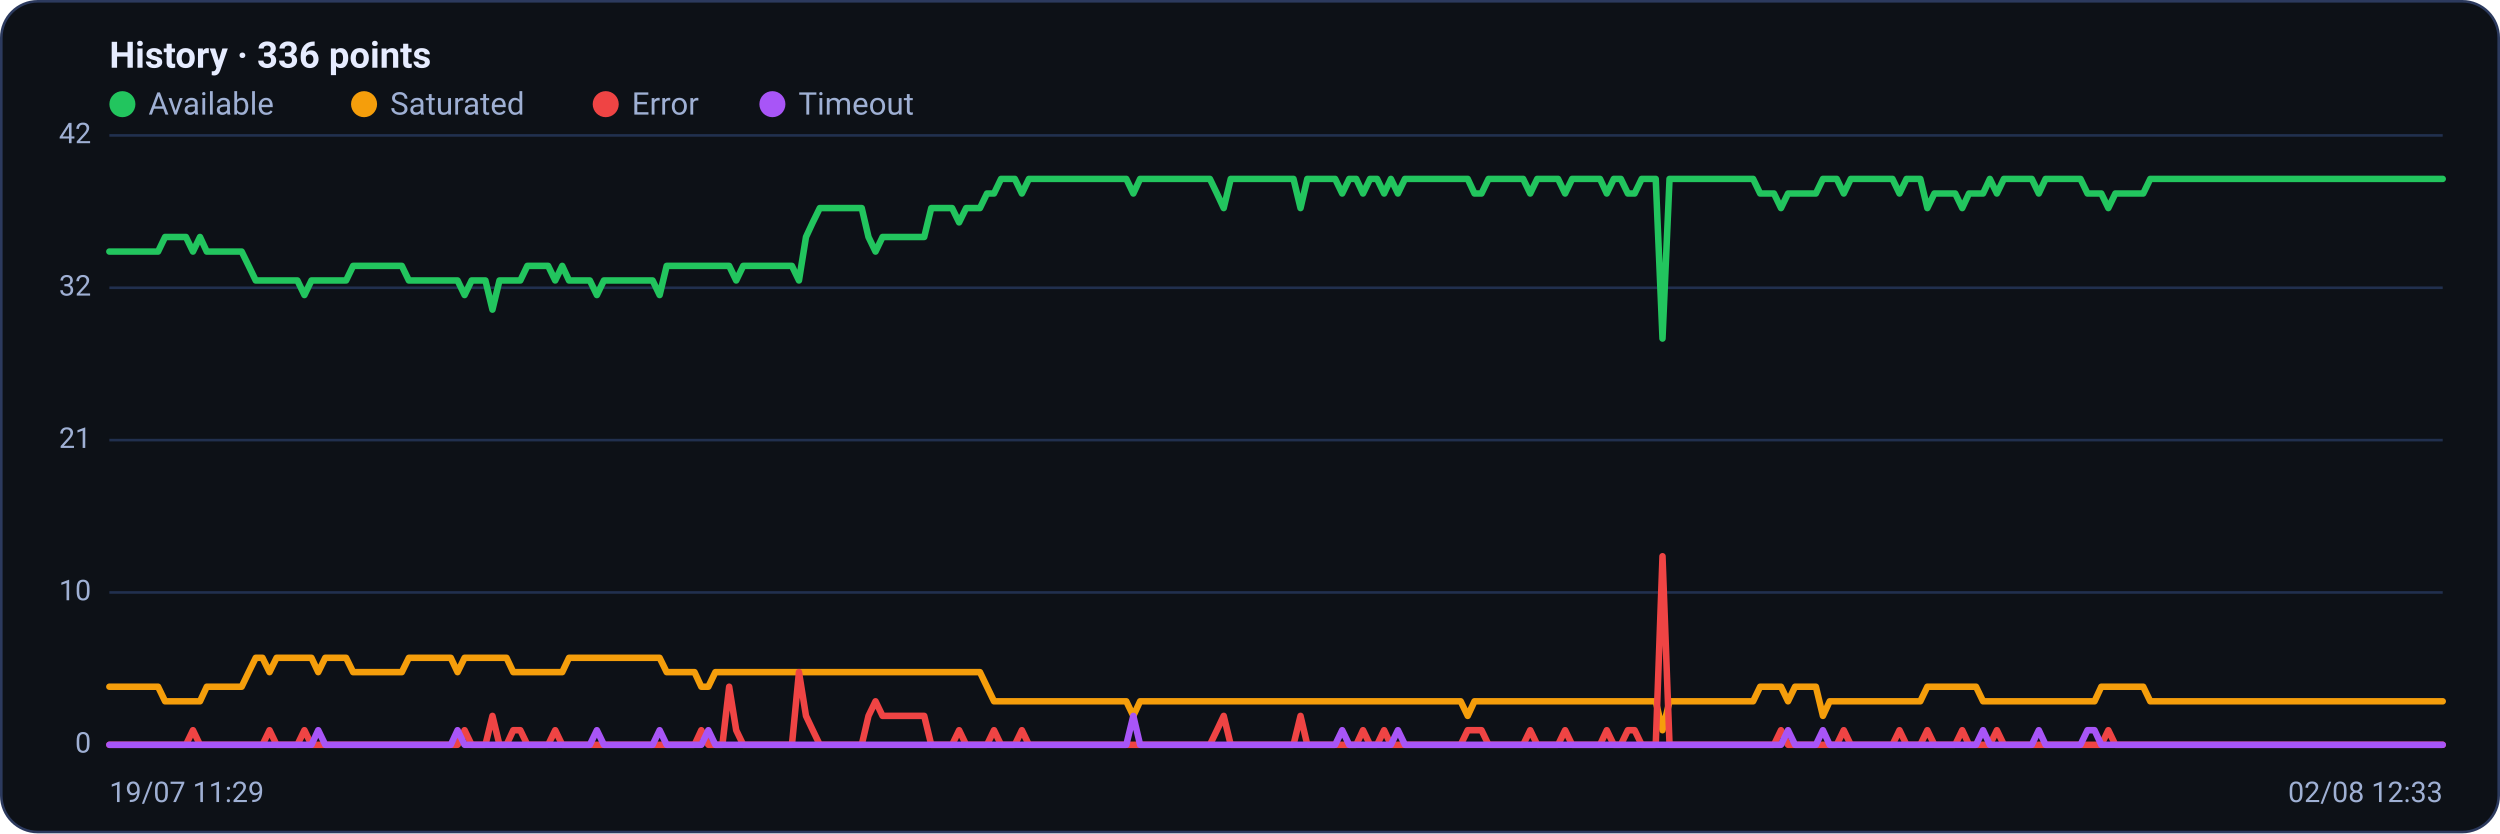
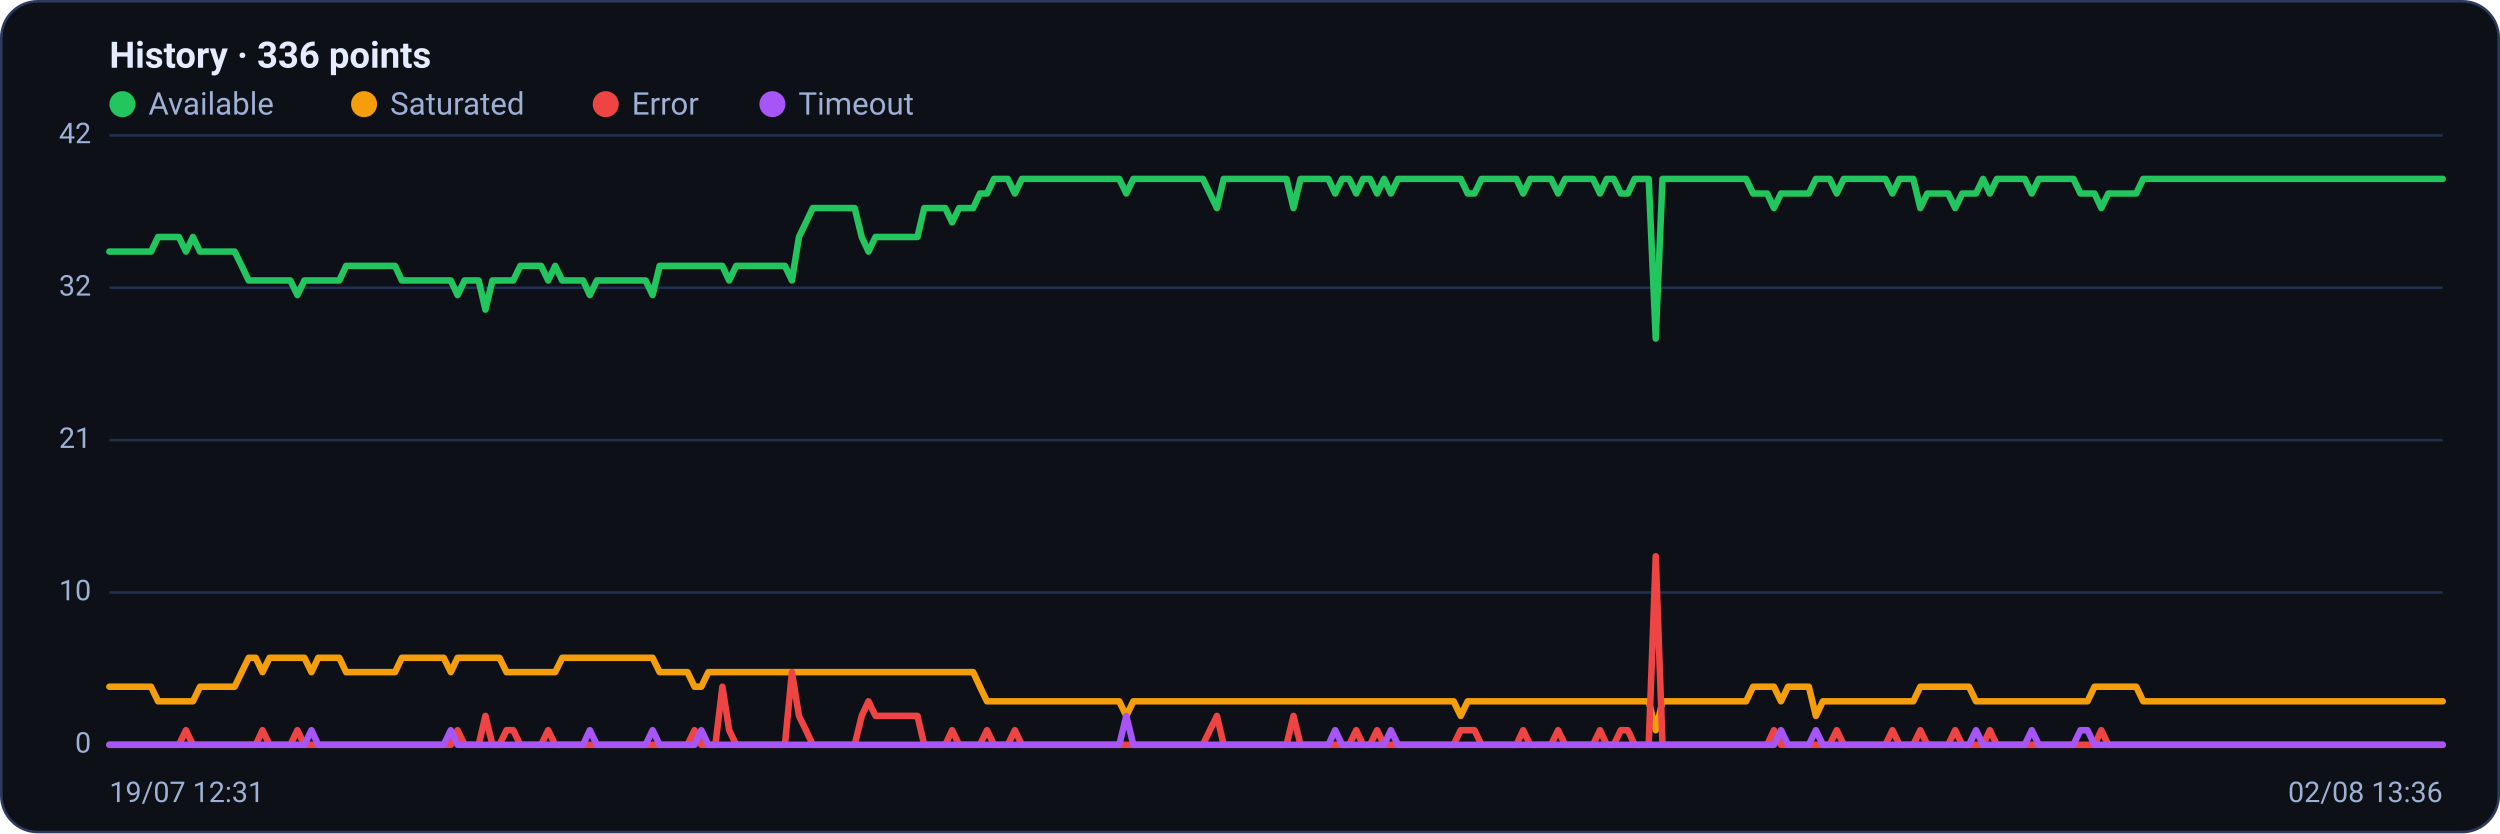
<svg xmlns="http://www.w3.org/2000/svg" viewBox="0 0 960 320" width="960" height="320" font-family="Segoe UI, system-ui, -apple-system, Roboto, Helvetica, Arial, sans-serif" role="img" aria-label="Availability history per region">
  <rect x="0.5" y="0.5" width="959" height="319" rx="14" fill="#0d1117" stroke="#2c3a5e" />
  <text x="42" y="26" font-size="14" font-weight="600" fill="#e6ecff">History · 336 points</text>
  <circle cx="47" cy="40" r="5" fill="#22c55e" />
  <text x="57" y="44" font-size="12" fill="#9fb0d4">Available</text>
  <circle cx="139.8" cy="40" r="5" fill="#f59e0b" />
  <text x="149.8" y="44" font-size="12" fill="#9fb0d4">Saturated</text>
  <circle cx="232.6" cy="40" r="5" fill="#ef4444" />
  <text x="242.6" y="44" font-size="12" fill="#9fb0d4">Error</text>
  <circle cx="296.6" cy="40" r="5" fill="#a855f7" />
  <text x="306.6" y="44" font-size="12" fill="#9fb0d4">Timeout</text>
  <line x1="42" y1="286.0" x2="938" y2="286.0" stroke="#21304f" stroke-width="1" />
  <text x="35" y="289.0" text-anchor="end" font-size="11" fill="#9fb0d4">0</text>
  <line x1="42" y1="227.5" x2="938" y2="227.5" stroke="#21304f" stroke-width="1" />
  <text x="35" y="230.5" text-anchor="end" font-size="11" fill="#9fb0d4">10</text>
  <line x1="42" y1="169.0" x2="938" y2="169.0" stroke="#21304f" stroke-width="1" />
  <text x="35" y="172.0" text-anchor="end" font-size="11" fill="#9fb0d4">21</text>
  <line x1="42" y1="110.5" x2="938" y2="110.5" stroke="#21304f" stroke-width="1" />
  <text x="35" y="113.5" text-anchor="end" font-size="11" fill="#9fb0d4">32</text>
  <line x1="42" y1="52.0" x2="938" y2="52.0" stroke="#21304f" stroke-width="1" />
  <text x="35" y="55.0" text-anchor="end" font-size="11" fill="#9fb0d4">42</text>
-   <polyline fill="none" stroke="#22c55e" stroke-width="2.5" stroke-linejoin="round" stroke-linecap="round" points="42.0,96.6 44.7,96.6 47.3,96.6 50.0,96.6 52.7,96.6 55.4,96.6 58.0,96.6 60.7,96.6 63.4,91.0 66.1,91.0 68.7,91.0 71.4,91.0 74.1,96.6 76.8,91.0 79.4,96.6 82.1,96.6 84.8,96.6 87.5,96.6 90.1,96.6 92.8,96.6 95.5,102.1 98.2,107.7 100.8,107.7 103.5,107.7 106.2,107.7 108.9,107.7 111.5,107.7 114.2,107.7 116.9,113.3 119.6,107.7 122.2,107.7 124.9,107.7 127.6,107.7 130.3,107.7 132.9,107.7 135.6,102.1 138.3,102.1 141.0,102.1 143.6,102.1 146.3,102.1 149.0,102.1 151.7,102.1 154.3,102.1 157.0,107.7 159.7,107.7 162.4,107.7 165.0,107.7 167.7,107.7 170.4,107.7 173.1,107.7 175.7,107.7 178.4,113.3 181.1,107.7 183.8,107.7 186.4,107.7 189.1,118.9 191.8,107.7 194.5,107.7 197.1,107.7 199.8,107.7 202.5,102.1 205.2,102.1 207.8,102.1 210.5,102.1 213.2,107.7 215.9,102.1 218.5,107.7 221.2,107.7 223.9,107.7 226.5,107.7 229.2,113.3 231.9,107.7 234.6,107.7 237.2,107.7 239.9,107.7 242.6,107.7 245.3,107.7 247.9,107.7 250.6,107.7 253.3,113.3 256.0,102.1 258.6,102.1 261.3,102.1 264.0,102.1 266.7,102.1 269.3,102.1 272.0,102.1 274.7,102.1 277.4,102.1 280.0,102.1 282.7,107.7 285.4,102.1 288.1,102.1 290.7,102.1 293.4,102.1 296.1,102.1 298.8,102.1 301.4,102.1 304.1,102.1 306.8,107.7 309.5,91.0 312.1,85.4 314.8,79.9 317.5,79.9 320.2,79.9 322.8,79.9 325.5,79.9 328.2,79.9 330.9,79.9 333.5,91.0 336.2,96.6 338.9,91.0 341.6,91.0 344.2,91.0 346.9,91.0 349.6,91.0 352.3,91.0 354.9,91.0 357.6,79.9 360.3,79.9 363.0,79.9 365.6,79.9 368.3,85.4 371.0,79.9 373.7,79.9 376.3,79.9 379.0,74.3 381.7,74.3 384.4,68.7 387.0,68.7 389.7,68.7 392.4,74.3 395.1,68.7 397.7,68.7 400.4,68.7 403.1,68.7 405.7,68.7 408.4,68.7 411.1,68.7 413.8,68.7 416.4,68.7 419.1,68.7 421.8,68.7 424.5,68.7 427.1,68.7 429.8,68.7 432.5,68.7 435.2,74.3 437.8,68.7 440.5,68.7 443.2,68.7 445.9,68.7 448.5,68.7 451.2,68.7 453.9,68.7 456.6,68.7 459.2,68.7 461.9,68.7 464.6,68.7 467.3,74.3 469.9,79.9 472.6,68.7 475.3,68.7 478.0,68.7 480.6,68.7 483.3,68.7 486.0,68.7 488.7,68.7 491.3,68.7 494.0,68.7 496.7,68.7 499.4,79.9 502.0,68.7 504.7,68.7 507.4,68.7 510.1,68.7 512.7,68.7 515.4,74.3 518.1,68.7 520.8,68.7 523.4,74.3 526.1,68.7 528.8,68.7 531.5,74.3 534.1,68.7 536.8,74.3 539.5,68.7 542.2,68.7 544.8,68.7 547.5,68.7 550.2,68.7 552.9,68.7 555.5,68.7 558.2,68.7 560.9,68.7 563.6,68.7 566.2,74.3 568.9,74.3 571.6,68.7 574.3,68.7 576.9,68.7 579.6,68.7 582.3,68.7 584.9,68.7 587.6,74.3 590.3,68.7 593.0,68.7 595.6,68.7 598.3,68.7 601.0,74.3 603.7,68.7 606.3,68.7 609.0,68.7 611.7,68.7 614.4,68.7 617.0,74.3 619.7,68.7 622.4,68.7 625.1,74.3 627.7,74.3 630.4,68.7 633.1,68.7 635.8,68.7 638.4,130.0 641.1,68.7 643.8,68.7 646.5,68.7 649.1,68.7 651.8,68.7 654.5,68.7 657.2,68.7 659.8,68.7 662.5,68.7 665.2,68.7 667.9,68.7 670.5,68.7 673.2,68.7 675.9,74.3 678.6,74.3 681.2,74.3 683.9,79.9 686.6,74.3 689.3,74.3 691.9,74.3 694.6,74.3 697.3,74.3 700.0,68.7 702.6,68.7 705.3,68.7 708.0,74.3 710.7,68.7 713.3,68.7 716.0,68.7 718.7,68.7 721.4,68.7 724.0,68.7 726.7,68.7 729.4,74.3 732.1,68.7 734.7,68.7 737.4,68.7 740.1,79.9 742.8,74.3 745.4,74.3 748.1,74.3 750.8,74.3 753.5,79.9 756.1,74.3 758.8,74.3 761.5,74.3 764.1,68.7 766.8,74.3 769.5,68.7 772.2,68.7 774.8,68.7 777.5,68.7 780.2,68.7 782.9,74.3 785.5,68.7 788.2,68.7 790.9,68.7 793.6,68.7 796.2,68.7 798.9,68.7 801.6,74.3 804.3,74.3 806.9,74.3 809.6,79.9 812.3,74.3 815.0,74.3 817.6,74.3 820.3,74.3 823.0,74.3 825.7,68.7 828.3,68.7 831.0,68.7 833.7,68.7 836.4,68.7 839.0,68.7 841.7,68.7 844.4,68.7 847.1,68.7 849.7,68.7 852.4,68.7 855.1,68.7 857.8,68.7 860.4,68.7 863.1,68.7 865.8,68.7 868.5,68.7 871.1,68.7 873.8,68.7 876.5,68.7 879.2,68.7 881.8,68.7 884.5,68.7 887.2,68.7 889.9,68.7 892.5,68.7 895.2,68.7 897.9,68.7 900.6,68.7 903.2,68.7 905.9,68.7 908.6,68.7 911.3,68.7 913.9,68.7 916.6,68.7 919.3,68.7 922.0,68.7 924.6,68.7 927.3,68.7 930.0,68.7 932.7,68.7 935.3,68.7 938.0,68.7" />
-   <polyline fill="none" stroke="#f59e0b" stroke-width="2.5" stroke-linejoin="round" stroke-linecap="round" points="42.0,263.7 44.7,263.7 47.3,263.7 50.0,263.7 52.7,263.7 55.4,263.7 58.0,263.7 60.7,263.7 63.4,269.3 66.1,269.3 68.7,269.3 71.4,269.3 74.1,269.3 76.8,269.3 79.4,263.7 82.1,263.7 84.8,263.7 87.5,263.7 90.1,263.7 92.8,263.7 95.5,258.1 98.2,252.6 100.8,252.6 103.5,258.1 106.2,252.6 108.9,252.6 111.5,252.6 114.2,252.6 116.9,252.6 119.6,252.6 122.2,258.1 124.9,252.6 127.6,252.6 130.3,252.6 132.9,252.6 135.6,258.1 138.3,258.1 141.0,258.1 143.6,258.1 146.3,258.1 149.0,258.1 151.7,258.1 154.3,258.1 157.0,252.6 159.7,252.6 162.4,252.6 165.0,252.6 167.7,252.6 170.4,252.6 173.1,252.6 175.7,258.1 178.4,252.6 181.1,252.6 183.8,252.6 186.4,252.6 189.1,252.6 191.8,252.6 194.5,252.6 197.1,258.1 199.8,258.1 202.5,258.1 205.2,258.1 207.8,258.1 210.5,258.1 213.2,258.1 215.9,258.1 218.5,252.6 221.2,252.6 223.9,252.6 226.5,252.6 229.2,252.6 231.9,252.6 234.6,252.6 237.2,252.6 239.9,252.6 242.6,252.6 245.3,252.6 247.9,252.6 250.6,252.6 253.3,252.6 256.0,258.1 258.6,258.1 261.3,258.1 264.0,258.1 266.7,258.1 269.3,263.7 272.0,263.7 274.7,258.1 277.4,258.1 280.0,258.1 282.7,258.1 285.4,258.1 288.1,258.1 290.7,258.1 293.4,258.1 296.1,258.1 298.8,258.1 301.4,258.1 304.1,258.1 306.8,258.1 309.5,258.1 312.1,258.1 314.8,258.1 317.5,258.1 320.2,258.1 322.8,258.1 325.5,258.1 328.2,258.1 330.9,258.1 333.5,258.1 336.2,258.1 338.9,258.1 341.6,258.1 344.2,258.1 346.9,258.1 349.6,258.1 352.3,258.1 354.9,258.1 357.6,258.1 360.3,258.1 363.0,258.1 365.6,258.1 368.3,258.1 371.0,258.1 373.7,258.1 376.3,258.1 379.0,263.7 381.7,269.3 384.4,269.3 387.0,269.3 389.7,269.3 392.4,269.3 395.1,269.3 397.7,269.3 400.4,269.3 403.1,269.3 405.7,269.3 408.4,269.3 411.1,269.3 413.8,269.3 416.4,269.3 419.1,269.3 421.8,269.3 424.5,269.3 427.1,269.3 429.8,269.3 432.5,269.3 435.2,274.9 437.8,269.3 440.5,269.3 443.2,269.3 445.9,269.3 448.5,269.3 451.2,269.3 453.9,269.3 456.6,269.3 459.2,269.3 461.9,269.3 464.6,269.3 467.3,269.3 469.9,269.3 472.6,269.3 475.3,269.3 478.0,269.3 480.6,269.3 483.3,269.3 486.0,269.3 488.7,269.3 491.3,269.3 494.0,269.3 496.7,269.3 499.4,269.3 502.0,269.3 504.7,269.3 507.4,269.3 510.1,269.3 512.7,269.3 515.4,269.3 518.1,269.3 520.8,269.3 523.4,269.3 526.1,269.3 528.8,269.3 531.5,269.3 534.1,269.3 536.8,269.3 539.5,269.3 542.2,269.3 544.8,269.3 547.5,269.3 550.2,269.3 552.9,269.3 555.5,269.3 558.2,269.3 560.9,269.3 563.6,274.9 566.2,269.3 568.9,269.3 571.6,269.3 574.3,269.3 576.9,269.3 579.6,269.3 582.3,269.3 584.9,269.3 587.6,269.3 590.3,269.3 593.0,269.3 595.6,269.3 598.3,269.3 601.0,269.3 603.7,269.3 606.3,269.3 609.0,269.3 611.7,269.3 614.4,269.3 617.0,269.3 619.7,269.3 622.4,269.3 625.1,269.3 627.7,269.3 630.4,269.3 633.1,269.3 635.8,269.3 638.4,280.4 641.1,269.3 643.8,269.3 646.5,269.3 649.1,269.3 651.8,269.3 654.5,269.3 657.2,269.3 659.8,269.3 662.5,269.3 665.2,269.3 667.9,269.3 670.5,269.3 673.2,269.3 675.9,263.7 678.6,263.7 681.2,263.7 683.9,263.7 686.6,269.3 689.3,263.7 691.9,263.7 694.6,263.7 697.3,263.7 700.0,274.9 702.6,269.3 705.3,269.3 708.0,269.3 710.7,269.3 713.3,269.3 716.0,269.3 718.7,269.3 721.4,269.3 724.0,269.3 726.7,269.3 729.4,269.3 732.1,269.3 734.7,269.3 737.4,269.3 740.1,263.7 742.8,263.7 745.4,263.7 748.1,263.7 750.8,263.7 753.5,263.7 756.1,263.7 758.8,263.7 761.5,269.3 764.1,269.3 766.8,269.3 769.5,269.3 772.2,269.3 774.8,269.3 777.5,269.3 780.2,269.3 782.9,269.3 785.5,269.3 788.2,269.3 790.9,269.3 793.6,269.3 796.2,269.3 798.9,269.3 801.6,269.3 804.3,269.3 806.9,263.7 809.6,263.7 812.3,263.7 815.0,263.7 817.6,263.7 820.3,263.7 823.0,263.7 825.7,269.3 828.3,269.3 831.0,269.3 833.7,269.3 836.4,269.3 839.0,269.3 841.7,269.3 844.4,269.3 847.1,269.3 849.7,269.3 852.4,269.3 855.1,269.3 857.8,269.3 860.4,269.3 863.1,269.3 865.8,269.3 868.5,269.3 871.1,269.3 873.8,269.3 876.5,269.3 879.2,269.3 881.8,269.3 884.5,269.3 887.2,269.3 889.9,269.3 892.5,269.3 895.2,269.3 897.9,269.3 900.6,269.3 903.2,269.3 905.9,269.3 908.6,269.3 911.3,269.3 913.9,269.3 916.6,269.3 919.3,269.3 922.0,269.3 924.6,269.3 927.3,269.3 930.0,269.3 932.7,269.3 935.3,269.3 938.0,269.3" />
-   <polyline fill="none" stroke="#ef4444" stroke-width="2.5" stroke-linejoin="round" stroke-linecap="round" points="42.0,286.0 44.7,286.0 47.3,286.0 50.0,286.0 52.7,286.0 55.4,286.0 58.0,286.0 60.7,286.0 63.4,286.0 66.1,286.0 68.7,286.0 71.4,286.0 74.1,280.4 76.8,286.0 79.4,286.0 82.1,286.0 84.8,286.0 87.5,286.0 90.1,286.0 92.8,286.0 95.5,286.0 98.2,286.0 100.8,286.0 103.5,280.4 106.2,286.0 108.9,286.0 111.5,286.0 114.2,286.0 116.9,280.4 119.6,286.0 122.2,286.0 124.9,286.0 127.6,286.0 130.3,286.0 132.9,286.0 135.6,286.0 138.3,286.0 141.0,286.0 143.6,286.0 146.3,286.0 149.0,286.0 151.7,286.0 154.3,286.0 157.0,286.0 159.7,286.0 162.4,286.0 165.0,286.0 167.7,286.0 170.4,286.0 173.1,286.0 175.7,286.0 178.4,280.4 181.1,286.0 183.8,286.0 186.4,286.0 189.1,274.9 191.8,286.0 194.5,286.0 197.1,280.4 199.8,280.4 202.5,286.0 205.2,286.0 207.8,286.0 210.5,286.0 213.2,280.4 215.9,286.0 218.5,286.0 221.2,286.0 223.9,286.0 226.5,286.0 229.2,286.0 231.9,286.0 234.6,286.0 237.2,286.0 239.9,286.0 242.6,286.0 245.3,286.0 247.9,286.0 250.6,286.0 253.3,286.0 256.0,286.0 258.6,286.0 261.3,286.0 264.0,286.0 266.7,286.0 269.3,280.4 272.0,286.0 274.7,286.0 277.4,286.0 280.0,263.7 282.7,280.4 285.4,286.0 288.1,286.0 290.7,286.0 293.4,286.0 296.1,286.0 298.8,286.0 301.4,286.0 304.1,286.0 306.8,258.1 309.5,274.9 312.1,280.4 314.8,286.0 317.5,286.0 320.2,286.0 322.8,286.0 325.5,286.0 328.2,286.0 330.9,286.0 333.5,274.9 336.2,269.3 338.9,274.9 341.6,274.9 344.2,274.9 346.9,274.9 349.6,274.9 352.3,274.9 354.9,274.9 357.6,286.0 360.3,286.0 363.0,286.0 365.6,286.0 368.3,280.4 371.0,286.0 373.7,286.0 376.3,286.0 379.0,286.0 381.7,280.4 384.4,286.0 387.0,286.0 389.7,286.0 392.4,280.4 395.1,286.0 397.7,286.0 400.4,286.0 403.1,286.0 405.7,286.0 408.4,286.0 411.1,286.0 413.8,286.0 416.4,286.0 419.1,286.0 421.8,286.0 424.5,286.0 427.1,286.0 429.8,286.0 432.5,286.0 435.2,286.0 437.8,286.0 440.5,286.0 443.2,286.0 445.9,286.0 448.5,286.0 451.2,286.0 453.9,286.0 456.6,286.0 459.2,286.0 461.9,286.0 464.6,286.0 467.3,280.4 469.9,274.9 472.6,286.0 475.3,286.0 478.0,286.0 480.6,286.0 483.3,286.0 486.0,286.0 488.7,286.0 491.3,286.0 494.0,286.0 496.7,286.0 499.4,274.9 502.0,286.0 504.7,286.0 507.4,286.0 510.1,286.0 512.7,286.0 515.4,286.0 518.1,286.0 520.8,286.0 523.4,280.4 526.1,286.0 528.8,286.0 531.5,280.4 534.1,286.0 536.8,286.0 539.5,286.0 542.2,286.0 544.8,286.0 547.5,286.0 550.2,286.0 552.9,286.0 555.5,286.0 558.2,286.0 560.9,286.0 563.6,280.4 566.2,280.4 568.9,280.4 571.6,286.0 574.3,286.0 576.9,286.0 579.6,286.0 582.3,286.0 584.9,286.0 587.6,280.4 590.3,286.0 593.0,286.0 595.6,286.0 598.3,286.0 601.0,280.4 603.7,286.0 606.3,286.0 609.0,286.0 611.7,286.0 614.4,286.0 617.0,280.4 619.7,286.0 622.4,286.0 625.1,280.4 627.7,280.4 630.4,286.0 633.1,286.0 635.8,286.0 638.4,213.6 641.1,286.0 643.8,286.0 646.5,286.0 649.1,286.0 651.8,286.0 654.5,286.0 657.2,286.0 659.8,286.0 662.5,286.0 665.2,286.0 667.9,286.0 670.5,286.0 673.2,286.0 675.9,286.0 678.6,286.0 681.2,286.0 683.9,280.4 686.6,286.0 689.3,286.0 691.9,286.0 694.6,286.0 697.3,286.0 700.0,286.0 702.6,286.0 705.3,286.0 708.0,280.4 710.7,286.0 713.3,286.0 716.0,286.0 718.7,286.0 721.4,286.0 724.0,286.0 726.7,286.0 729.4,280.4 732.1,286.0 734.7,286.0 737.4,286.0 740.1,280.4 742.8,286.0 745.4,286.0 748.1,286.0 750.8,286.0 753.5,280.4 756.1,286.0 758.8,286.0 761.5,286.0 764.1,286.0 766.8,280.4 769.5,286.0 772.2,286.0 774.8,286.0 777.5,286.0 780.2,286.0 782.9,286.0 785.5,286.0 788.2,286.0 790.9,286.0 793.6,286.0 796.2,286.0 798.9,286.0 801.6,286.0 804.3,286.0 806.9,286.0 809.6,280.4 812.3,286.0 815.0,286.0 817.6,286.0 820.3,286.0 823.0,286.0 825.7,286.0 828.3,286.0 831.0,286.0 833.7,286.0 836.4,286.0 839.0,286.0 841.7,286.0 844.4,286.0 847.1,286.0 849.7,286.0 852.4,286.0 855.1,286.0 857.8,286.0 860.4,286.0 863.1,286.0 865.8,286.0 868.5,286.0 871.1,286.0 873.8,286.0 876.5,286.0 879.2,286.0 881.8,286.0 884.5,286.0 887.2,286.0 889.9,286.0 892.5,286.0 895.2,286.0 897.9,286.0 900.6,286.0 903.2,286.0 905.9,286.0 908.6,286.0 911.3,286.0 913.9,286.0 916.6,286.0 919.3,286.0 922.0,286.0 924.6,286.0 927.3,286.0 930.0,286.0 932.7,286.0 935.3,286.0 938.0,286.0" />
-   <polyline fill="none" stroke="#a855f7" stroke-width="2.5" stroke-linejoin="round" stroke-linecap="round" points="42.0,286.0 44.7,286.0 47.3,286.0 50.0,286.0 52.7,286.0 55.4,286.0 58.0,286.0 60.7,286.0 63.4,286.0 66.1,286.0 68.7,286.0 71.4,286.0 74.1,286.0 76.8,286.0 79.4,286.0 82.1,286.0 84.8,286.0 87.5,286.0 90.1,286.0 92.8,286.0 95.5,286.0 98.2,286.0 100.8,286.0 103.5,286.0 106.2,286.0 108.9,286.0 111.5,286.0 114.2,286.0 116.9,286.0 119.6,286.0 122.2,280.4 124.9,286.0 127.6,286.0 130.3,286.0 132.9,286.0 135.6,286.0 138.3,286.0 141.0,286.0 143.6,286.0 146.3,286.0 149.0,286.0 151.7,286.0 154.3,286.0 157.0,286.0 159.7,286.0 162.4,286.0 165.0,286.0 167.7,286.0 170.4,286.0 173.1,286.0 175.7,280.4 178.4,286.0 181.1,286.0 183.8,286.0 186.4,286.0 189.1,286.0 191.8,286.0 194.5,286.0 197.1,286.0 199.8,286.0 202.5,286.0 205.2,286.0 207.8,286.0 210.5,286.0 213.2,286.0 215.9,286.0 218.5,286.0 221.2,286.0 223.9,286.0 226.5,286.0 229.2,280.4 231.9,286.0 234.6,286.0 237.2,286.0 239.9,286.0 242.6,286.0 245.3,286.0 247.9,286.0 250.6,286.0 253.3,280.4 256.0,286.0 258.6,286.0 261.3,286.0 264.0,286.0 266.7,286.0 269.3,286.0 272.0,280.4 274.7,286.0 277.4,286.0 280.0,286.0 282.7,286.0 285.4,286.0 288.1,286.0 290.7,286.0 293.4,286.0 296.1,286.0 298.8,286.0 301.4,286.0 304.1,286.0 306.8,286.0 309.5,286.0 312.1,286.0 314.8,286.0 317.5,286.0 320.2,286.0 322.8,286.0 325.5,286.0 328.2,286.0 330.9,286.0 333.5,286.0 336.2,286.0 338.9,286.0 341.6,286.0 344.2,286.0 346.9,286.0 349.6,286.0 352.3,286.0 354.9,286.0 357.6,286.0 360.3,286.0 363.0,286.0 365.6,286.0 368.3,286.0 371.0,286.0 373.7,286.0 376.3,286.0 379.0,286.0 381.7,286.0 384.4,286.0 387.0,286.0 389.7,286.0 392.4,286.0 395.1,286.0 397.7,286.0 400.4,286.0 403.1,286.0 405.7,286.0 408.4,286.0 411.1,286.0 413.8,286.0 416.4,286.0 419.1,286.0 421.8,286.0 424.5,286.0 427.1,286.0 429.8,286.0 432.5,286.0 435.2,274.9 437.8,286.0 440.5,286.0 443.2,286.0 445.9,286.0 448.5,286.0 451.2,286.0 453.9,286.0 456.6,286.0 459.2,286.0 461.9,286.0 464.6,286.0 467.3,286.0 469.9,286.0 472.6,286.0 475.3,286.0 478.0,286.0 480.6,286.0 483.3,286.0 486.0,286.0 488.7,286.0 491.3,286.0 494.0,286.0 496.7,286.0 499.4,286.0 502.0,286.0 504.7,286.0 507.4,286.0 510.1,286.0 512.7,286.0 515.4,280.4 518.1,286.0 520.8,286.0 523.4,286.0 526.1,286.0 528.8,286.0 531.5,286.0 534.1,286.0 536.8,280.4 539.5,286.0 542.2,286.0 544.8,286.0 547.5,286.0 550.2,286.0 552.9,286.0 555.5,286.0 558.2,286.0 560.9,286.0 563.6,286.0 566.2,286.0 568.9,286.0 571.6,286.0 574.3,286.0 576.9,286.0 579.6,286.0 582.3,286.0 584.9,286.0 587.6,286.0 590.3,286.0 593.0,286.0 595.6,286.0 598.3,286.0 601.0,286.0 603.7,286.0 606.3,286.0 609.0,286.0 611.7,286.0 614.4,286.0 617.0,286.0 619.7,286.0 622.4,286.0 625.1,286.0 627.7,286.0 630.4,286.0 633.1,286.0 635.8,286.0 638.4,286.0 641.1,286.0 643.8,286.0 646.5,286.0 649.1,286.0 651.8,286.0 654.5,286.0 657.2,286.0 659.8,286.0 662.5,286.0 665.2,286.0 667.9,286.0 670.5,286.0 673.2,286.0 675.9,286.0 678.6,286.0 681.2,286.0 683.9,286.0 686.6,280.4 689.3,286.0 691.9,286.0 694.6,286.0 697.3,286.0 700.0,280.4 702.6,286.0 705.3,286.0 708.0,286.0 710.7,286.0 713.3,286.0 716.0,286.0 718.7,286.0 721.4,286.0 724.0,286.0 726.7,286.0 729.4,286.0 732.1,286.0 734.7,286.0 737.4,286.0 740.1,286.0 742.8,286.0 745.4,286.0 748.1,286.0 750.8,286.0 753.5,286.0 756.1,286.0 758.8,286.0 761.5,280.4 764.1,286.0 766.8,286.0 769.5,286.0 772.2,286.0 774.8,286.0 777.5,286.0 780.2,286.0 782.9,280.4 785.5,286.0 788.2,286.0 790.9,286.0 793.6,286.0 796.2,286.0 798.9,286.0 801.6,280.4 804.3,280.4 806.9,286.0 809.6,286.0 812.3,286.0 815.0,286.0 817.6,286.0 820.3,286.0 823.0,286.0 825.7,286.0 828.3,286.0 831.0,286.0 833.7,286.0 836.4,286.0 839.0,286.0 841.7,286.0 844.4,286.0 847.1,286.0 849.7,286.0 852.4,286.0 855.1,286.0 857.8,286.0 860.4,286.0 863.1,286.0 865.8,286.0 868.5,286.0 871.1,286.0 873.8,286.0 876.5,286.0 879.2,286.0 881.8,286.0 884.5,286.0 887.2,286.0 889.9,286.0 892.5,286.0 895.2,286.0 897.9,286.0 900.6,286.0 903.2,286.0 905.9,286.0 908.6,286.0 911.3,286.0 913.9,286.0 916.6,286.0 919.3,286.0 922.0,286.0 924.6,286.0 927.3,286.0 930.0,286.0 932.7,286.0 935.3,286.0 938.0,286.0" />
-   <text x="42" y="308" font-size="11" fill="#9fb0d4">19/07 11:29</text>
-   <text x="938" y="308" text-anchor="end" font-size="11" fill="#9fb0d4">02/08 12:33</text>
+   <polyline fill="none" stroke="#22c55e" stroke-width="2.5" stroke-linejoin="round" stroke-linecap="round" points="42.0,96.6 44.7,96.6 47.3,96.6 50.0,96.6 52.7,96.6 55.4,96.6 58.0,96.6 60.7,91.0 63.4,91.0 66.1,91.0 68.7,91.0 71.4,96.6 74.1,91.0 76.8,96.6 79.4,96.6 82.1,96.6 84.8,96.6 87.5,96.6 90.1,96.6 92.8,102.1 95.5,107.7 98.2,107.7 100.8,107.7 103.5,107.7 106.2,107.7 108.9,107.7 111.5,107.7 114.2,113.3 116.9,107.7 119.6,107.7 122.2,107.7 124.9,107.7 127.6,107.7 130.3,107.7 132.9,102.1 135.6,102.1 138.3,102.1 141.0,102.1 143.6,102.1 146.3,102.1 149.0,102.1 151.7,102.1 154.3,107.7 157.0,107.7 159.7,107.7 162.4,107.7 165.0,107.7 167.7,107.7 170.4,107.7 173.1,107.7 175.7,113.3 178.4,107.7 181.1,107.7 183.8,107.7 186.4,118.9 189.1,107.7 191.8,107.7 194.5,107.7 197.1,107.7 199.8,102.1 202.5,102.1 205.2,102.1 207.8,102.1 210.5,107.7 213.2,102.1 215.9,107.7 218.5,107.7 221.2,107.7 223.9,107.7 226.5,113.3 229.2,107.7 231.9,107.7 234.6,107.7 237.2,107.7 239.9,107.7 242.6,107.7 245.3,107.7 247.9,107.7 250.6,113.3 253.3,102.1 256.0,102.1 258.6,102.1 261.3,102.1 264.0,102.1 266.7,102.1 269.3,102.1 272.0,102.1 274.7,102.1 277.4,102.1 280.0,107.7 282.7,102.1 285.4,102.1 288.1,102.1 290.7,102.1 293.4,102.1 296.1,102.1 298.8,102.1 301.4,102.1 304.1,107.7 306.8,91.0 309.5,85.4 312.1,79.9 314.8,79.9 317.5,79.9 320.2,79.9 322.8,79.9 325.5,79.9 328.2,79.9 330.9,91.0 333.5,96.6 336.2,91.0 338.9,91.0 341.6,91.0 344.2,91.0 346.9,91.0 349.6,91.0 352.3,91.0 354.9,79.9 357.6,79.9 360.3,79.9 363.0,79.9 365.6,85.4 368.3,79.9 371.0,79.9 373.7,79.9 376.3,74.3 379.0,74.3 381.7,68.7 384.4,68.7 387.0,68.7 389.7,74.3 392.4,68.7 395.1,68.7 397.7,68.7 400.4,68.7 403.1,68.7 405.7,68.7 408.4,68.7 411.1,68.7 413.8,68.7 416.4,68.7 419.1,68.7 421.8,68.7 424.5,68.7 427.1,68.7 429.8,68.7 432.5,74.3 435.2,68.7 437.8,68.7 440.5,68.7 443.2,68.7 445.9,68.7 448.5,68.7 451.2,68.7 453.9,68.7 456.6,68.7 459.2,68.7 461.9,68.7 464.6,74.3 467.3,79.9 469.9,68.7 472.6,68.7 475.3,68.7 478.0,68.7 480.6,68.7 483.3,68.7 486.0,68.7 488.7,68.7 491.3,68.7 494.0,68.7 496.7,79.9 499.4,68.7 502.0,68.7 504.7,68.7 507.4,68.7 510.1,68.7 512.7,74.3 515.4,68.7 518.1,68.7 520.8,74.3 523.4,68.7 526.1,68.7 528.8,74.3 531.5,68.7 534.1,74.3 536.8,68.7 539.5,68.7 542.2,68.7 544.8,68.7 547.5,68.7 550.2,68.7 552.9,68.7 555.5,68.7 558.2,68.7 560.9,68.7 563.6,74.3 566.2,74.3 568.9,68.7 571.6,68.7 574.3,68.7 576.9,68.7 579.6,68.7 582.3,68.7 584.9,74.3 587.6,68.7 590.3,68.7 593.0,68.7 595.6,68.7 598.3,74.3 601.0,68.7 603.7,68.7 606.3,68.7 609.0,68.7 611.7,68.7 614.4,74.3 617.0,68.7 619.7,68.7 622.4,74.3 625.1,74.3 627.7,68.7 630.4,68.7 633.1,68.7 635.8,130.0 638.4,68.7 641.1,68.7 643.8,68.7 646.5,68.7 649.1,68.7 651.8,68.7 654.5,68.7 657.2,68.7 659.8,68.7 662.5,68.7 665.2,68.7 667.9,68.7 670.5,68.7 673.2,74.3 675.9,74.3 678.6,74.3 681.2,79.9 683.9,74.3 686.6,74.3 689.3,74.3 691.9,74.3 694.6,74.3 697.3,68.7 700.0,68.7 702.6,68.7 705.3,74.3 708.0,68.7 710.7,68.7 713.3,68.7 716.0,68.7 718.7,68.7 721.4,68.7 724.0,68.7 726.7,74.3 729.4,68.7 732.1,68.7 734.7,68.7 737.4,79.9 740.1,74.3 742.8,74.3 745.4,74.3 748.1,74.3 750.8,79.9 753.5,74.3 756.1,74.3 758.8,74.3 761.5,68.7 764.1,74.3 766.8,68.7 769.5,68.7 772.2,68.7 774.8,68.7 777.5,68.7 780.2,74.3 782.9,68.7 785.5,68.7 788.2,68.7 790.9,68.7 793.6,68.7 796.2,68.7 798.9,74.3 801.6,74.3 804.3,74.3 806.9,79.9 809.6,74.3 812.3,74.3 815.0,74.3 817.6,74.3 820.3,74.3 823.0,68.7 825.7,68.7 828.3,68.7 831.0,68.7 833.7,68.7 836.4,68.7 839.0,68.7 841.7,68.7 844.4,68.7 847.1,68.7 849.7,68.7 852.4,68.7 855.1,68.7 857.8,68.7 860.4,68.7 863.1,68.7 865.8,68.7 868.5,68.7 871.1,68.7 873.8,68.7 876.5,68.7 879.2,68.7 881.8,68.7 884.5,68.7 887.2,68.7 889.9,68.7 892.5,68.7 895.2,68.7 897.9,68.7 900.6,68.7 903.2,68.7 905.9,68.7 908.6,68.7 911.3,68.7 913.9,68.7 916.6,68.7 919.3,68.7 922.0,68.7 924.6,68.7 927.3,68.7 930.0,68.7 932.7,68.7 935.3,68.7 938.0,68.7" />
+   <polyline fill="none" stroke="#f59e0b" stroke-width="2.5" stroke-linejoin="round" stroke-linecap="round" points="42.0,263.7 44.7,263.7 47.3,263.7 50.0,263.7 52.7,263.7 55.4,263.7 58.0,263.7 60.7,269.3 63.4,269.3 66.1,269.3 68.7,269.3 71.4,269.3 74.1,269.3 76.8,263.7 79.4,263.7 82.1,263.7 84.8,263.7 87.5,263.7 90.1,263.7 92.8,258.1 95.5,252.6 98.2,252.6 100.8,258.1 103.5,252.6 106.2,252.6 108.9,252.6 111.5,252.6 114.2,252.6 116.9,252.6 119.6,258.1 122.2,252.6 124.9,252.6 127.6,252.6 130.3,252.6 132.9,258.1 135.6,258.1 138.3,258.1 141.0,258.1 143.6,258.1 146.3,258.1 149.0,258.1 151.7,258.1 154.3,252.6 157.0,252.6 159.7,252.6 162.4,252.6 165.0,252.6 167.7,252.6 170.4,252.6 173.1,258.1 175.7,252.6 178.4,252.6 181.1,252.6 183.8,252.6 186.4,252.6 189.1,252.6 191.8,252.6 194.5,258.1 197.1,258.1 199.8,258.1 202.5,258.1 205.2,258.1 207.8,258.1 210.5,258.1 213.2,258.1 215.9,252.6 218.5,252.6 221.2,252.6 223.9,252.6 226.5,252.6 229.2,252.6 231.9,252.6 234.6,252.6 237.2,252.6 239.9,252.6 242.6,252.6 245.3,252.6 247.9,252.6 250.6,252.6 253.3,258.1 256.0,258.1 258.6,258.1 261.3,258.1 264.0,258.1 266.7,263.7 269.3,263.7 272.0,258.1 274.7,258.1 277.4,258.1 280.0,258.1 282.7,258.1 285.4,258.1 288.1,258.1 290.7,258.1 293.4,258.1 296.1,258.1 298.8,258.1 301.4,258.1 304.1,258.1 306.8,258.1 309.5,258.1 312.1,258.1 314.8,258.1 317.5,258.1 320.2,258.1 322.8,258.1 325.5,258.1 328.2,258.1 330.9,258.1 333.5,258.1 336.2,258.1 338.9,258.1 341.6,258.1 344.2,258.1 346.9,258.1 349.6,258.1 352.3,258.1 354.9,258.1 357.6,258.1 360.3,258.1 363.0,258.1 365.6,258.1 368.3,258.1 371.0,258.1 373.7,258.1 376.3,263.7 379.0,269.3 381.7,269.3 384.4,269.3 387.0,269.3 389.7,269.3 392.4,269.3 395.1,269.3 397.7,269.3 400.4,269.3 403.1,269.3 405.7,269.3 408.4,269.3 411.1,269.3 413.8,269.3 416.4,269.3 419.1,269.3 421.8,269.3 424.5,269.3 427.1,269.3 429.8,269.3 432.5,274.9 435.2,269.3 437.8,269.3 440.5,269.3 443.2,269.3 445.9,269.3 448.5,269.3 451.2,269.3 453.9,269.3 456.6,269.3 459.2,269.3 461.9,269.3 464.6,269.3 467.3,269.3 469.9,269.3 472.6,269.3 475.3,269.3 478.0,269.3 480.6,269.3 483.3,269.3 486.0,269.3 488.7,269.3 491.3,269.3 494.0,269.3 496.7,269.3 499.4,269.3 502.0,269.3 504.7,269.3 507.4,269.3 510.1,269.3 512.7,269.3 515.4,269.3 518.1,269.3 520.8,269.3 523.4,269.3 526.1,269.3 528.8,269.3 531.5,269.3 534.1,269.3 536.8,269.3 539.5,269.3 542.2,269.3 544.8,269.3 547.5,269.3 550.2,269.3 552.9,269.3 555.5,269.3 558.2,269.3 560.9,274.9 563.6,269.3 566.2,269.3 568.9,269.3 571.6,269.3 574.3,269.3 576.9,269.3 579.6,269.3 582.3,269.3 584.9,269.3 587.6,269.3 590.3,269.3 593.0,269.3 595.6,269.3 598.3,269.3 601.0,269.3 603.7,269.3 606.3,269.3 609.0,269.3 611.7,269.3 614.4,269.3 617.0,269.3 619.7,269.3 622.4,269.3 625.1,269.3 627.7,269.3 630.4,269.3 633.1,269.3 635.8,280.4 638.4,269.3 641.1,269.3 643.8,269.3 646.5,269.3 649.1,269.3 651.8,269.3 654.5,269.3 657.2,269.3 659.8,269.3 662.5,269.3 665.2,269.3 667.9,269.3 670.5,269.3 673.2,263.7 675.9,263.7 678.6,263.7 681.2,263.7 683.9,269.3 686.6,263.7 689.3,263.7 691.9,263.7 694.6,263.7 697.3,274.9 700.0,269.3 702.6,269.3 705.3,269.3 708.0,269.3 710.7,269.3 713.3,269.3 716.0,269.3 718.7,269.3 721.4,269.3 724.0,269.3 726.7,269.3 729.4,269.3 732.1,269.3 734.7,269.3 737.4,263.7 740.1,263.7 742.8,263.7 745.4,263.7 748.1,263.7 750.8,263.7 753.5,263.7 756.1,263.7 758.8,269.3 761.5,269.3 764.1,269.3 766.8,269.3 769.5,269.3 772.2,269.3 774.8,269.3 777.5,269.3 780.2,269.3 782.9,269.3 785.5,269.3 788.2,269.3 790.9,269.3 793.6,269.3 796.2,269.3 798.9,269.3 801.6,269.3 804.3,263.7 806.9,263.7 809.6,263.7 812.3,263.7 815.0,263.7 817.6,263.7 820.3,263.7 823.0,269.3 825.7,269.3 828.3,269.3 831.0,269.3 833.7,269.3 836.4,269.3 839.0,269.3 841.7,269.3 844.4,269.3 847.1,269.3 849.7,269.3 852.4,269.3 855.1,269.3 857.8,269.3 860.4,269.3 863.1,269.3 865.8,269.3 868.5,269.3 871.1,269.3 873.8,269.3 876.5,269.3 879.2,269.3 881.8,269.3 884.5,269.3 887.2,269.3 889.9,269.3 892.5,269.3 895.2,269.3 897.9,269.3 900.6,269.3 903.2,269.3 905.9,269.3 908.6,269.3 911.3,269.3 913.9,269.3 916.6,269.3 919.3,269.3 922.0,269.3 924.6,269.3 927.3,269.3 930.0,269.3 932.7,269.3 935.3,269.3 938.0,269.3" />
+   <polyline fill="none" stroke="#ef4444" stroke-width="2.5" stroke-linejoin="round" stroke-linecap="round" points="42.0,286.0 44.7,286.0 47.3,286.0 50.0,286.0 52.7,286.0 55.4,286.0 58.0,286.0 60.7,286.0 63.4,286.0 66.1,286.0 68.7,286.0 71.4,280.4 74.1,286.0 76.8,286.0 79.4,286.0 82.1,286.0 84.8,286.0 87.5,286.0 90.1,286.0 92.8,286.0 95.5,286.0 98.2,286.0 100.8,280.4 103.5,286.0 106.2,286.0 108.9,286.0 111.5,286.0 114.2,280.4 116.9,286.0 119.6,286.0 122.2,286.0 124.9,286.0 127.6,286.0 130.3,286.0 132.9,286.0 135.6,286.0 138.3,286.0 141.0,286.0 143.6,286.0 146.3,286.0 149.0,286.0 151.7,286.0 154.3,286.0 157.0,286.0 159.7,286.0 162.4,286.0 165.0,286.0 167.7,286.0 170.4,286.0 173.1,286.0 175.7,280.4 178.4,286.0 181.1,286.0 183.8,286.0 186.4,274.9 189.1,286.0 191.8,286.0 194.5,280.4 197.1,280.4 199.8,286.0 202.5,286.0 205.2,286.0 207.8,286.0 210.5,280.4 213.2,286.0 215.9,286.0 218.5,286.0 221.2,286.0 223.9,286.0 226.5,286.0 229.2,286.0 231.9,286.0 234.6,286.0 237.2,286.0 239.9,286.0 242.6,286.0 245.3,286.0 247.9,286.0 250.6,286.0 253.3,286.0 256.0,286.0 258.6,286.0 261.3,286.0 264.0,286.0 266.7,280.4 269.3,286.0 272.0,286.0 274.7,286.0 277.4,263.7 280.0,280.4 282.7,286.0 285.4,286.0 288.1,286.0 290.7,286.0 293.4,286.0 296.1,286.0 298.8,286.0 301.4,286.0 304.1,258.1 306.8,274.9 309.5,280.4 312.1,286.0 314.8,286.0 317.5,286.0 320.2,286.0 322.8,286.0 325.5,286.0 328.2,286.0 330.9,274.9 333.5,269.3 336.2,274.9 338.9,274.9 341.6,274.9 344.2,274.9 346.9,274.9 349.6,274.9 352.3,274.9 354.9,286.0 357.6,286.0 360.3,286.0 363.0,286.0 365.6,280.4 368.3,286.0 371.0,286.0 373.7,286.0 376.3,286.0 379.0,280.4 381.7,286.0 384.4,286.0 387.0,286.0 389.7,280.4 392.4,286.0 395.1,286.0 397.7,286.0 400.4,286.0 403.1,286.0 405.7,286.0 408.4,286.0 411.1,286.0 413.8,286.0 416.4,286.0 419.1,286.0 421.8,286.0 424.5,286.0 427.1,286.0 429.8,286.0 432.5,286.0 435.2,286.0 437.8,286.0 440.5,286.0 443.2,286.0 445.9,286.0 448.5,286.0 451.2,286.0 453.9,286.0 456.6,286.0 459.2,286.0 461.9,286.0 464.6,280.4 467.3,274.9 469.9,286.0 472.6,286.0 475.3,286.0 478.0,286.0 480.6,286.0 483.3,286.0 486.0,286.0 488.7,286.0 491.3,286.0 494.0,286.0 496.7,274.9 499.4,286.0 502.0,286.0 504.7,286.0 507.4,286.0 510.1,286.0 512.7,286.0 515.4,286.0 518.1,286.0 520.8,280.4 523.4,286.0 526.1,286.0 528.8,280.4 531.5,286.0 534.1,286.0 536.8,286.0 539.5,286.0 542.2,286.0 544.8,286.0 547.5,286.0 550.2,286.0 552.9,286.0 555.5,286.0 558.2,286.0 560.9,280.4 563.6,280.4 566.2,280.4 568.9,286.0 571.6,286.0 574.3,286.0 576.9,286.0 579.6,286.0 582.3,286.0 584.9,280.4 587.6,286.0 590.3,286.0 593.0,286.0 595.6,286.0 598.3,280.4 601.0,286.0 603.7,286.0 606.3,286.0 609.0,286.0 611.7,286.0 614.4,280.4 617.0,286.0 619.7,286.0 622.4,280.4 625.1,280.4 627.7,286.0 630.4,286.0 633.1,286.0 635.8,213.6 638.4,286.0 641.1,286.0 643.8,286.0 646.5,286.0 649.1,286.0 651.8,286.0 654.5,286.0 657.2,286.0 659.8,286.0 662.5,286.0 665.2,286.0 667.9,286.0 670.5,286.0 673.2,286.0 675.9,286.0 678.6,286.0 681.2,280.4 683.9,286.0 686.6,286.0 689.3,286.0 691.9,286.0 694.6,286.0 697.3,286.0 700.0,286.0 702.6,286.0 705.3,280.4 708.0,286.0 710.7,286.0 713.3,286.0 716.0,286.0 718.7,286.0 721.4,286.0 724.0,286.0 726.7,280.4 729.4,286.0 732.1,286.0 734.7,286.0 737.4,280.4 740.1,286.0 742.8,286.0 745.4,286.0 748.1,286.0 750.8,280.4 753.5,286.0 756.1,286.0 758.8,286.0 761.5,286.0 764.1,280.4 766.8,286.0 769.5,286.0 772.2,286.0 774.8,286.0 777.5,286.0 780.2,286.0 782.9,286.0 785.5,286.0 788.2,286.0 790.9,286.0 793.6,286.0 796.2,286.0 798.9,286.0 801.6,286.0 804.3,286.0 806.9,280.4 809.6,286.0 812.3,286.0 815.0,286.0 817.6,286.0 820.3,286.0 823.0,286.0 825.7,286.0 828.3,286.0 831.0,286.0 833.7,286.0 836.4,286.0 839.0,286.0 841.7,286.0 844.4,286.0 847.1,286.0 849.7,286.0 852.4,286.0 855.1,286.0 857.8,286.0 860.4,286.0 863.1,286.0 865.8,286.0 868.5,286.0 871.1,286.0 873.8,286.0 876.5,286.0 879.2,286.0 881.8,286.0 884.5,286.0 887.2,286.0 889.9,286.0 892.5,286.0 895.2,286.0 897.9,286.0 900.6,286.0 903.2,286.0 905.9,286.0 908.6,286.0 911.3,286.0 913.9,286.0 916.6,286.0 919.3,286.0 922.0,286.0 924.6,286.0 927.3,286.0 930.0,286.0 932.7,286.0 935.3,286.0 938.0,286.0" />
+   <polyline fill="none" stroke="#a855f7" stroke-width="2.5" stroke-linejoin="round" stroke-linecap="round" points="42.0,286.0 44.7,286.0 47.3,286.0 50.0,286.0 52.7,286.0 55.4,286.0 58.0,286.0 60.7,286.0 63.4,286.0 66.1,286.0 68.7,286.0 71.4,286.0 74.1,286.0 76.8,286.0 79.4,286.0 82.1,286.0 84.8,286.0 87.5,286.0 90.1,286.0 92.8,286.0 95.5,286.0 98.2,286.0 100.8,286.0 103.5,286.0 106.2,286.0 108.9,286.0 111.5,286.0 114.2,286.0 116.9,286.0 119.6,280.4 122.2,286.0 124.9,286.0 127.6,286.0 130.3,286.0 132.9,286.0 135.6,286.0 138.3,286.0 141.0,286.0 143.6,286.0 146.3,286.0 149.0,286.0 151.7,286.0 154.3,286.0 157.0,286.0 159.7,286.0 162.4,286.0 165.0,286.0 167.7,286.0 170.4,286.0 173.1,280.4 175.7,286.0 178.4,286.0 181.1,286.0 183.8,286.0 186.4,286.0 189.1,286.0 191.8,286.0 194.5,286.0 197.1,286.0 199.8,286.0 202.5,286.0 205.2,286.0 207.8,286.0 210.5,286.0 213.2,286.0 215.9,286.0 218.5,286.0 221.2,286.0 223.9,286.0 226.5,280.4 229.2,286.0 231.9,286.0 234.6,286.0 237.2,286.0 239.9,286.0 242.6,286.0 245.3,286.0 247.9,286.0 250.6,280.4 253.3,286.0 256.0,286.0 258.6,286.0 261.3,286.0 264.0,286.0 266.7,286.0 269.3,280.4 272.0,286.0 274.7,286.0 277.4,286.0 280.0,286.0 282.7,286.0 285.4,286.0 288.1,286.0 290.7,286.0 293.4,286.0 296.1,286.0 298.8,286.0 301.4,286.0 304.1,286.0 306.8,286.0 309.5,286.0 312.1,286.0 314.8,286.0 317.5,286.0 320.2,286.0 322.8,286.0 325.5,286.0 328.2,286.0 330.9,286.0 333.5,286.0 336.2,286.0 338.9,286.0 341.6,286.0 344.2,286.0 346.9,286.0 349.6,286.0 352.3,286.0 354.9,286.0 357.6,286.0 360.3,286.0 363.0,286.0 365.6,286.0 368.3,286.0 371.0,286.0 373.7,286.0 376.3,286.0 379.0,286.0 381.7,286.0 384.4,286.0 387.0,286.0 389.7,286.0 392.4,286.0 395.1,286.0 397.7,286.0 400.4,286.0 403.1,286.0 405.7,286.0 408.4,286.0 411.1,286.0 413.8,286.0 416.4,286.0 419.1,286.0 421.8,286.0 424.5,286.0 427.1,286.0 429.8,286.0 432.5,274.9 435.2,286.0 437.8,286.0 440.5,286.0 443.2,286.0 445.9,286.0 448.5,286.0 451.2,286.0 453.9,286.0 456.6,286.0 459.2,286.0 461.9,286.0 464.6,286.0 467.3,286.0 469.9,286.0 472.6,286.0 475.3,286.0 478.0,286.0 480.6,286.0 483.3,286.0 486.0,286.0 488.7,286.0 491.3,286.0 494.0,286.0 496.7,286.0 499.4,286.0 502.0,286.0 504.7,286.0 507.4,286.0 510.1,286.0 512.7,280.4 515.4,286.0 518.1,286.0 520.8,286.0 523.4,286.0 526.1,286.0 528.8,286.0 531.5,286.0 534.1,280.4 536.8,286.0 539.5,286.0 542.2,286.0 544.8,286.0 547.5,286.0 550.2,286.0 552.9,286.0 555.5,286.0 558.2,286.0 560.9,286.0 563.6,286.0 566.2,286.0 568.9,286.0 571.6,286.0 574.3,286.0 576.9,286.0 579.6,286.0 582.3,286.0 584.9,286.0 587.6,286.0 590.3,286.0 593.0,286.0 595.6,286.0 598.3,286.0 601.0,286.0 603.7,286.0 606.3,286.0 609.0,286.0 611.7,286.0 614.4,286.0 617.0,286.0 619.7,286.0 622.4,286.0 625.1,286.0 627.7,286.0 630.4,286.0 633.1,286.0 635.8,286.0 638.4,286.0 641.1,286.0 643.8,286.0 646.5,286.0 649.1,286.0 651.8,286.0 654.5,286.0 657.2,286.0 659.8,286.0 662.5,286.0 665.2,286.0 667.9,286.0 670.5,286.0 673.2,286.0 675.9,286.0 678.6,286.0 681.2,286.0 683.9,280.4 686.6,286.0 689.3,286.0 691.9,286.0 694.6,286.0 697.3,280.4 700.0,286.0 702.6,286.0 705.3,286.0 708.0,286.0 710.7,286.0 713.3,286.0 716.0,286.0 718.7,286.0 721.4,286.0 724.0,286.0 726.7,286.0 729.4,286.0 732.1,286.0 734.7,286.0 737.4,286.0 740.1,286.0 742.8,286.0 745.4,286.0 748.1,286.0 750.8,286.0 753.5,286.0 756.1,286.0 758.8,280.4 761.5,286.0 764.1,286.0 766.8,286.0 769.5,286.0 772.2,286.0 774.8,286.0 777.5,286.0 780.2,280.4 782.9,286.0 785.5,286.0 788.2,286.0 790.9,286.0 793.6,286.0 796.2,286.0 798.9,280.4 801.6,280.4 804.3,286.0 806.9,286.0 809.6,286.0 812.3,286.0 815.0,286.0 817.6,286.0 820.3,286.0 823.0,286.0 825.7,286.0 828.3,286.0 831.0,286.0 833.7,286.0 836.4,286.0 839.0,286.0 841.7,286.0 844.4,286.0 847.1,286.0 849.7,286.0 852.4,286.0 855.1,286.0 857.8,286.0 860.4,286.0 863.1,286.0 865.8,286.0 868.5,286.0 871.1,286.0 873.8,286.0 876.5,286.0 879.2,286.0 881.8,286.0 884.5,286.0 887.2,286.0 889.9,286.0 892.5,286.0 895.2,286.0 897.9,286.0 900.6,286.0 903.2,286.0 905.9,286.0 908.6,286.0 911.3,286.0 913.9,286.0 916.6,286.0 919.3,286.0 922.0,286.0 924.6,286.0 927.3,286.0 930.0,286.0 932.7,286.0 935.3,286.0 938.0,286.0" />
+   <text x="42" y="308" font-size="11" fill="#9fb0d4">19/07 12:31</text>
+   <text x="938" y="308" text-anchor="end" font-size="11" fill="#9fb0d4">02/08 13:36</text>
</svg>
